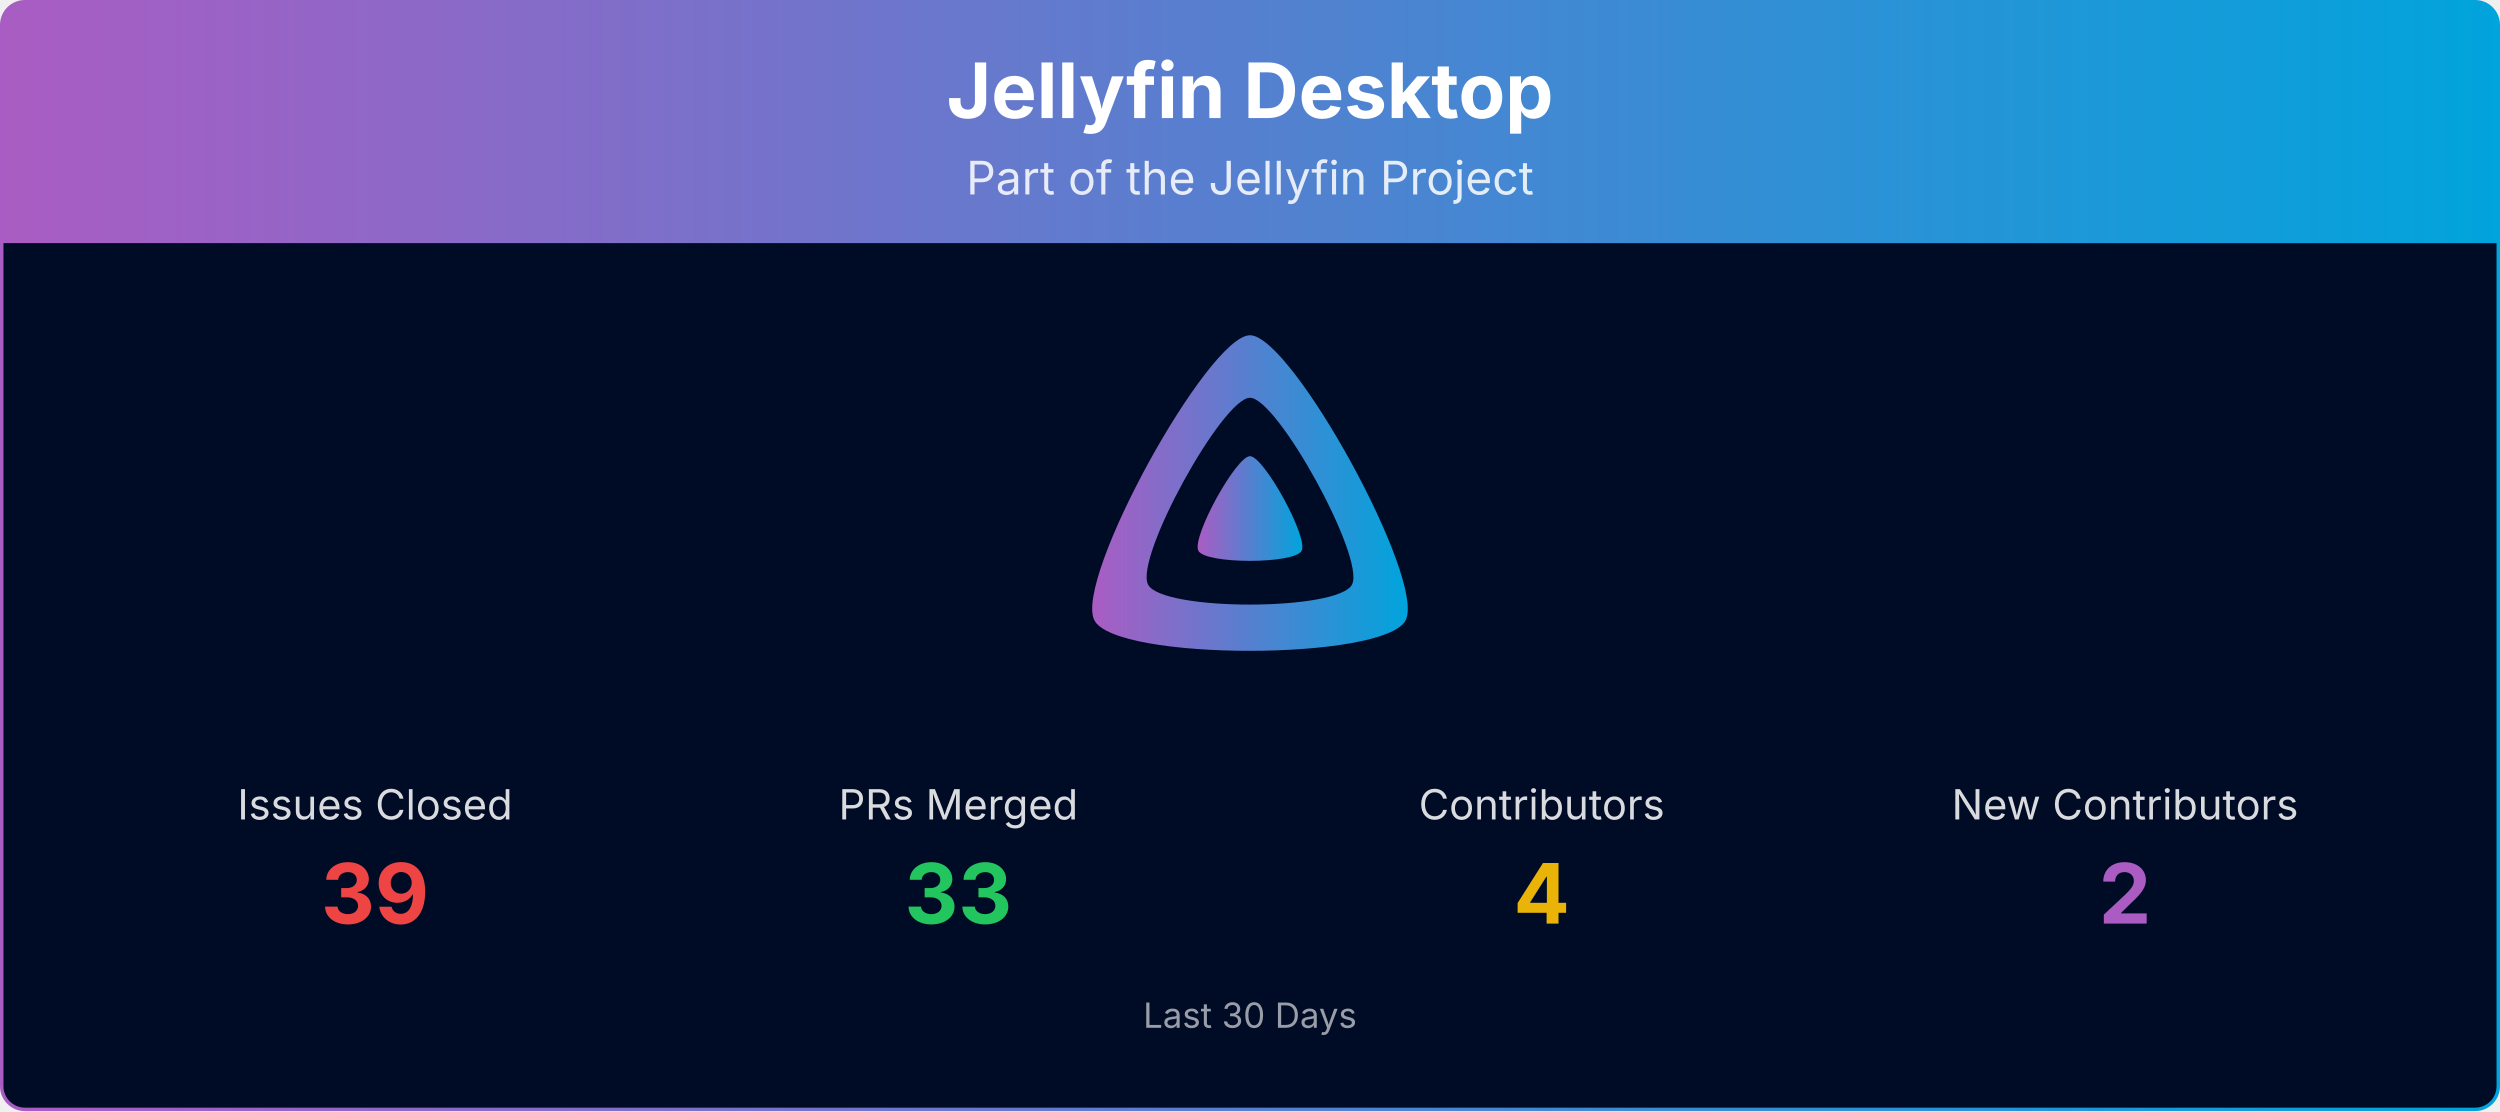
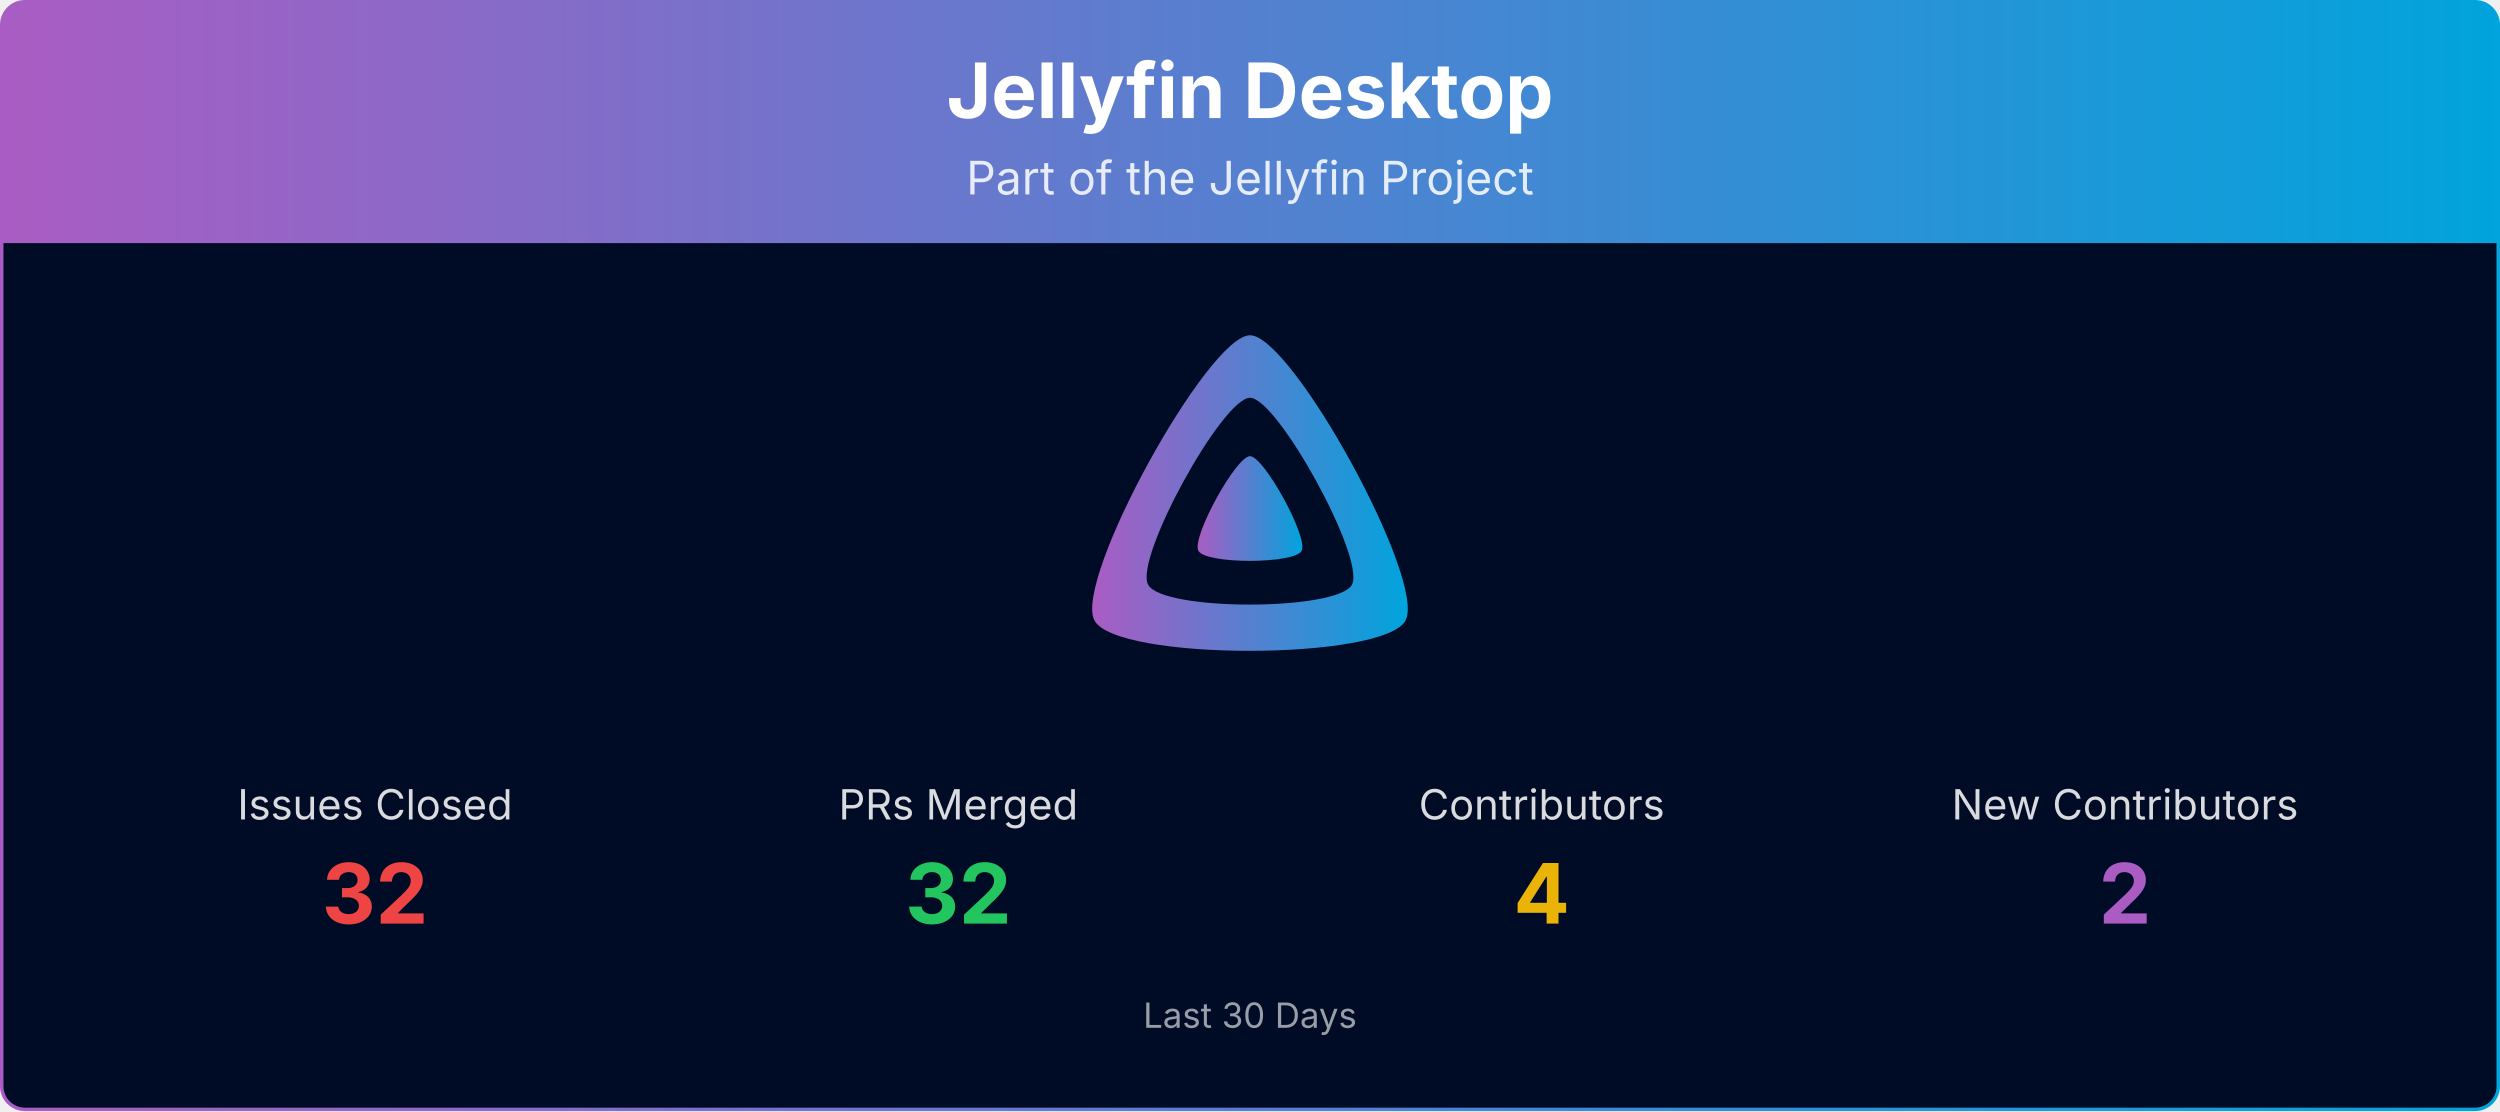
<svg xmlns="http://www.w3.org/2000/svg" viewBox="0 0 1080 480" width="100%" role="img" aria-label="Jellyfin Desktop">
  <defs>
    <linearGradient id="banner-jellyfin-desktop-grad" x1="0" y1="0" x2="1" y2="0">
      <stop offset="0%" stop-color="#AA5CC3" />
      <stop offset="100%" stop-color="#00A4DC" />
    </linearGradient>
    <clipPath id="banner-jellyfin-desktop-grad-clip">
      <rect x="0.75" y="0.75" width="1078.5" height="478.5" rx="10" ry="10" />
    </clipPath>
  </defs>
  <g clip-path="url(#banner-jellyfin-desktop-grad-clip)">
    <path d="M0.75,10.75 A10.0,10.0 0 0 1 10.75,0.75 L1069.25,0.75 A10.0,10.0 0 0 1 1079.25,10.75 L1079.25,105.00 L0.75,105.00 Z" fill="url(#banner-jellyfin-desktop-grad)" />
    <text x="540.0" y="51" text-anchor="middle" font-size="33" font-weight="700" font-family="Plus Jakarta Sans, system-ui, -apple-system, Segoe UI, sans-serif" fill="#ffffff">Jellyfin Desktop</text>
    <text x="540.0" y="84" text-anchor="middle" font-size="20" font-family="Plus Jakarta Sans, system-ui, -apple-system, Segoe UI, sans-serif" fill="#ffffff" opacity="0.85">Part of the Jellyfin Project</text>
    <rect x="0.75" y="105" width="1078.5" height="374.25" fill="#000b25" />
    <g transform="translate(465.00,138.00) scale(0.29297)">
      <path fill="url(#banner-jellyfin-desktop-grad)" fill-rule="evenodd" d="M256,23.3c-61.6,0-259.8,359.4-229.6,420.1s429.3,60,459.2,0S317.6,23.3,256,23.3zM406.5,390.8c-19.6,39.3-281.1,39.8-300.9,0s110.1-275.3,150.4-275.3S426.1,351.4,406.5,390.8z" />
      <path fill="url(#banner-jellyfin-desktop-grad)" d="M256,201.6c-20.4,0-86.2,119.3-76.2,139.4s142.5,19.9,152.4,0S276.5,201.6,256,201.6z" />
    </g>
    <text x="162.0" y="354.0" text-anchor="middle" font-size="18" font-family="Plus Jakarta Sans, system-ui, -apple-system, Segoe UI, sans-serif" fill="#ffffff" opacity="0.85">Issues Closed</text>
-     <text x="162.0" y="399.0" text-anchor="middle" font-size="36" font-weight="700" font-family="Plus Jakarta Sans, system-ui, -apple-system, Segoe UI, sans-serif" fill="#ef4444">39</text>
+     <text x="162.0" y="399.0" text-anchor="middle" font-size="36" font-weight="700" font-family="Plus Jakarta Sans, system-ui, -apple-system, Segoe UI, sans-serif" fill="#ef4444">32</text>
    <text x="414.0" y="354.0" text-anchor="middle" font-size="18" font-family="Plus Jakarta Sans, system-ui, -apple-system, Segoe UI, sans-serif" fill="#ffffff" opacity="0.85">PRs Merged</text>
-     <text x="414.0" y="399.0" text-anchor="middle" font-size="36" font-weight="700" font-family="Plus Jakarta Sans, system-ui, -apple-system, Segoe UI, sans-serif" fill="#22c55e">33</text>
+     <text x="414.0" y="399.0" text-anchor="middle" font-size="36" font-weight="700" font-family="Plus Jakarta Sans, system-ui, -apple-system, Segoe UI, sans-serif" fill="#22c55e">32</text>
    <text x="666.0" y="354.0" text-anchor="middle" font-size="18" font-family="Plus Jakarta Sans, system-ui, -apple-system, Segoe UI, sans-serif" fill="#ffffff" opacity="0.85">Contributors</text>
    <text x="666.0" y="399.0" text-anchor="middle" font-size="36" font-weight="700" font-family="Plus Jakarta Sans, system-ui, -apple-system, Segoe UI, sans-serif" fill="#eab308">4</text>
    <text x="918.0" y="354.0" text-anchor="middle" font-size="18" font-family="Plus Jakarta Sans, system-ui, -apple-system, Segoe UI, sans-serif" fill="#ffffff" opacity="0.85">New Contributors</text>
    <text x="918.0" y="399.0" text-anchor="middle" font-size="36" font-weight="700" font-family="Plus Jakarta Sans, system-ui, -apple-system, Segoe UI, sans-serif" fill="#AA5CC3">2</text>
    <text x="540.0" y="444.0" text-anchor="middle" font-size="15" font-family="Plus Jakarta Sans, system-ui, -apple-system, Segoe UI, sans-serif" fill="#ffffff" opacity="0.6">Last 30 Days</text>
  </g>
  <rect x="0.75" y="0.75" width="1078.5" height="478.5" rx="10" ry="10" fill="none" stroke="url(#banner-jellyfin-desktop-grad)" stroke-width="1.5" />
</svg>
